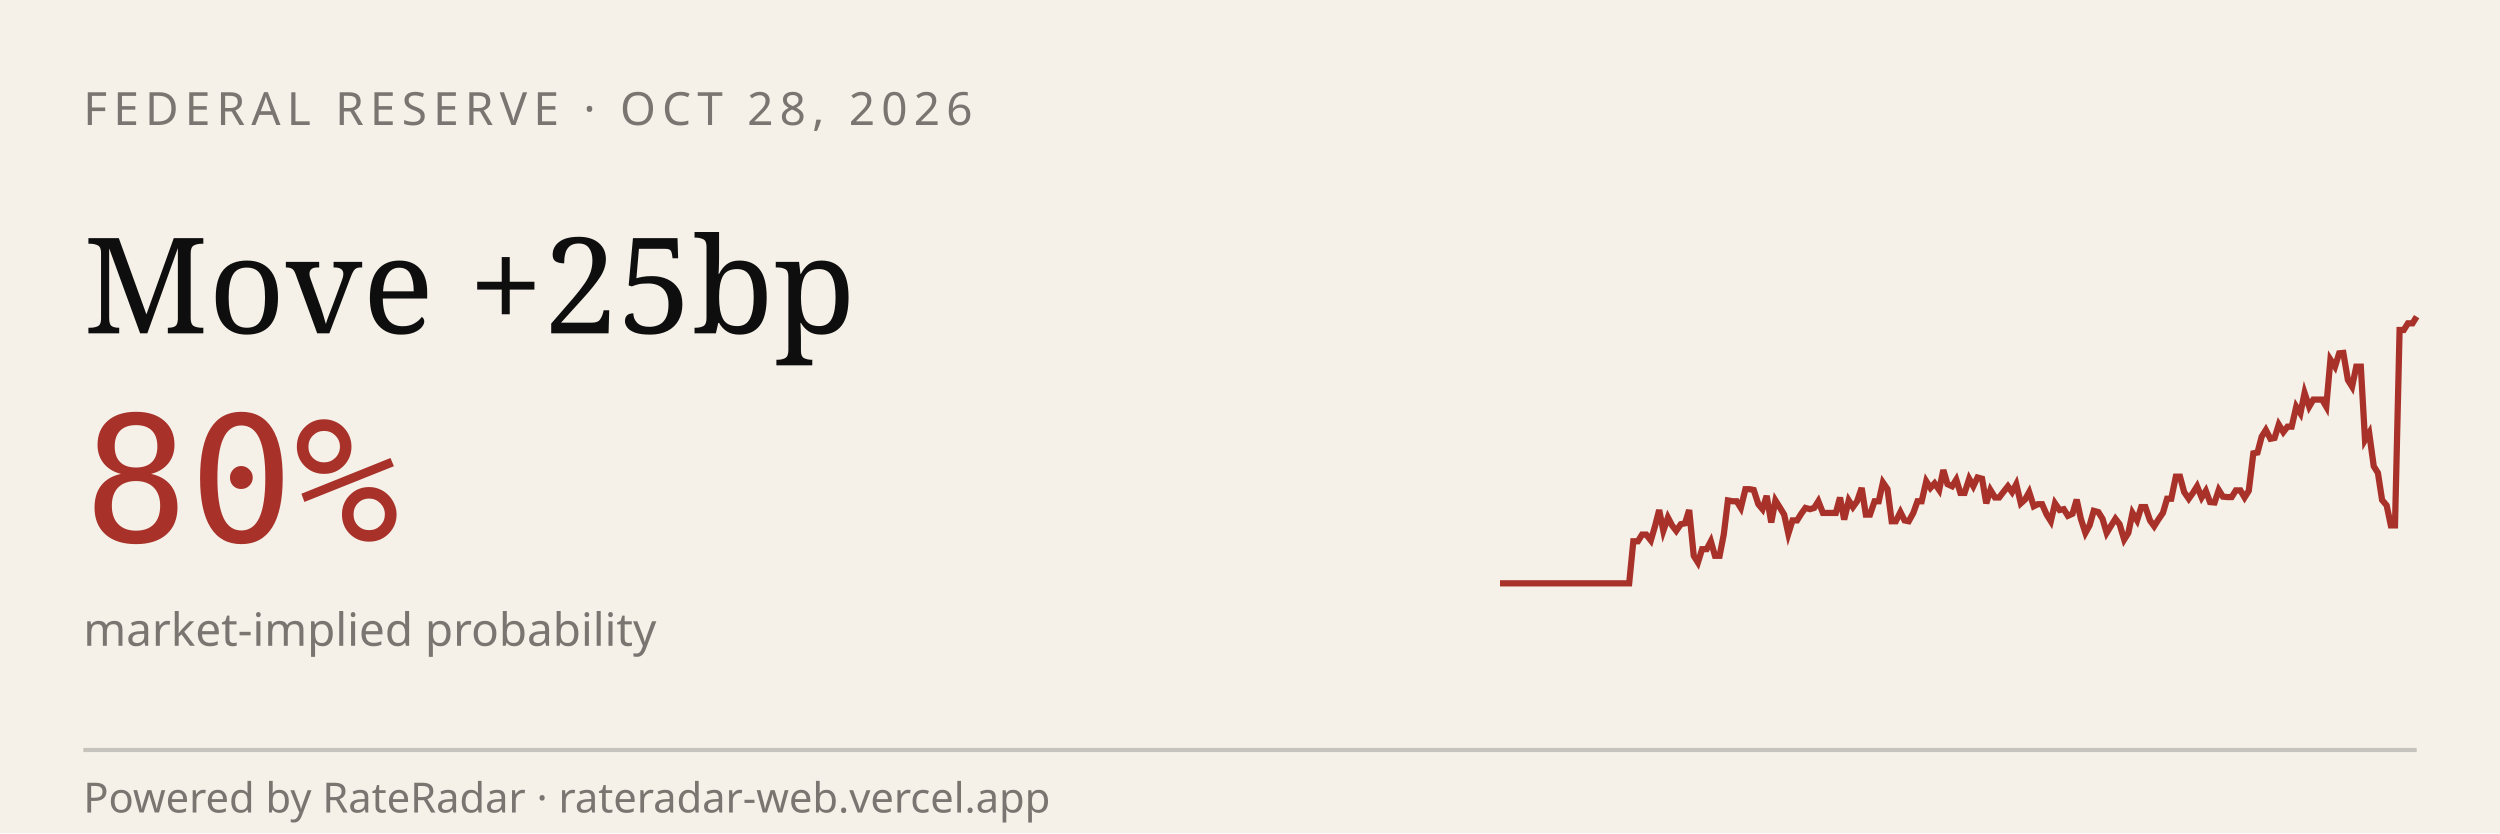
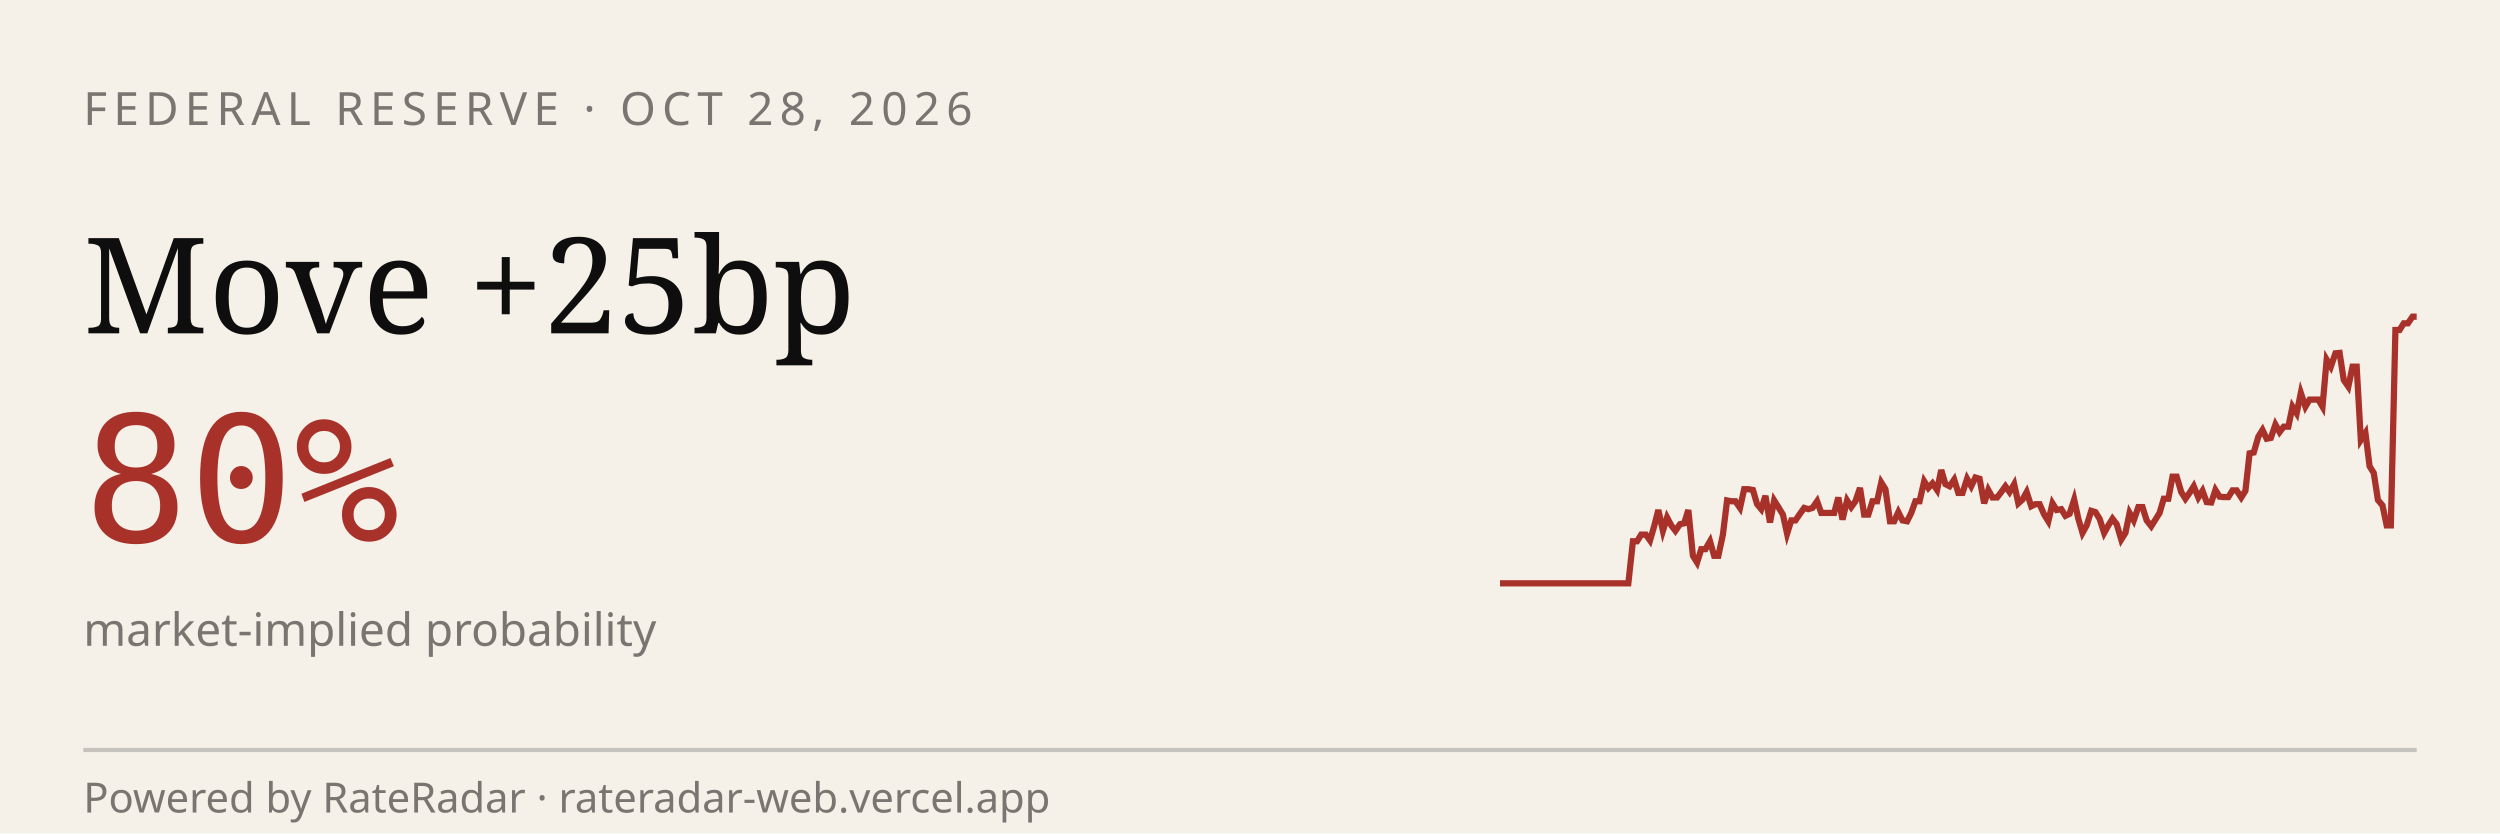
<svg xmlns="http://www.w3.org/2000/svg" viewBox="0 0 600 200" width="600" height="200" role="img" aria-label="RateRadar live odds for FED 2026-10-28">
  <rect width="600" height="200" fill="#F5F1E8" />
  <text x="20" y="30" font-family="sans-serif" font-size="11" letter-spacing="1.5" fill="#7A7570">FEDERAL RESERVE · OCT 28, 2026</text>
  <text x="20" y="80" font-family="Georgia, serif" font-size="32" fill="#0E0E0E">Move +25bp</text>
  <text x="20" y="130" font-family="monospace" font-size="42" fill="#A8312A">80%</text>
  <text x="20" y="155" font-family="sans-serif" font-size="11" fill="#7A7570">market-implied probability</text>
-   <path d="M 360.0,140.0 L 361.0,140.0 L 362.1,140.0 L 363.1,140.0 L 364.1,140.0 L 365.2,140.0 L 366.2,140.0 L 367.2,140.0 L 368.3,140.0 L 369.3,140.0 L 370.3,140.0 L 371.4,140.0 L 372.4,140.0 L 373.4,140.0 L 374.5,140.0 L 375.5,140.0 L 376.5,140.0 L 377.6,140.0 L 378.6,140.0 L 379.6,140.0 L 380.7,140.0 L 381.7,140.0 L 382.7,140.0 L 383.8,140.0 L 384.8,140.0 L 385.8,140.0 L 386.9,140.0 L 387.9,140.0 L 388.9,140.0 L 390.0,140.0 L 391.0,140.0 L 392.0,129.9 L 393.1,129.9 L 394.1,128.3 L 395.1,128.3 L 396.2,129.7 L 397.2,126.3 L 398.2,122.4 L 399.2,127.4 L 400.3,124.2 L 401.3,126.1 L 402.3,127.4 L 403.4,125.8 L 404.4,125.6 L 405.4,122.4 L 406.5,133.4 L 407.5,135.0 L 408.5,131.8 L 409.6,131.8 L 410.6,129.9 L 411.6,133.4 L 412.7,133.4 L 413.7,128.3 L 414.7,120.1 L 415.8,120.3 L 416.8,120.3 L 417.8,121.9 L 418.9,117.4 L 419.9,117.4 L 420.9,117.6 L 422.0,121.0 L 423.0,122.2 L 424.0,119.0 L 425.1,125.4 L 426.1,120.1 L 427.1,121.7 L 428.2,123.5 L 429.2,128.1 L 430.2,124.9 L 431.3,124.9 L 432.3,123.3 L 433.3,121.9 L 434.4,122.2 L 435.4,121.9 L 436.4,120.3 L 437.5,123.1 L 438.5,123.1 L 439.5,123.1 L 440.6,123.1 L 441.6,119.4 L 442.6,124.7 L 443.7,120.1 L 444.7,121.7 L 445.7,120.3 L 446.8,117.1 L 447.8,123.5 L 448.8,123.5 L 449.9,120.3 L 450.9,120.3 L 451.9,115.8 L 453.0,117.4 L 454.0,125.1 L 455.0,125.1 L 456.1,122.9 L 457.1,124.9 L 458.1,125.1 L 459.2,123.1 L 460.2,120.3 L 461.2,120.3 L 462.3,115.5 L 463.3,117.1 L 464.3,116.0 L 465.4,117.6 L 466.4,112.8 L 467.4,116.2 L 468.5,116.7 L 469.5,115.1 L 470.5,118.3 L 471.5,118.3 L 472.6,114.9 L 473.6,116.7 L 474.6,114.6 L 475.7,114.9 L 476.7,120.8 L 477.7,117.6 L 478.8,119.4 L 479.8,119.4 L 480.8,118.1 L 481.9,116.7 L 482.9,118.1 L 483.9,116.2 L 485.0,120.8 L 486.0,119.9 L 487.0,118.1 L 488.1,121.5 L 489.1,121.0 L 490.1,121.0 L 491.2,123.5 L 492.2,125.1 L 493.2,120.8 L 494.3,122.4 L 495.3,122.2 L 496.3,123.8 L 497.4,123.3 L 498.4,119.9 L 499.4,124.5 L 500.5,127.9 L 501.5,126.1 L 502.5,122.6 L 503.6,122.9 L 504.6,124.5 L 505.6,127.9 L 506.7,126.1 L 507.7,124.5 L 508.7,125.8 L 509.8,129.5 L 510.8,127.9 L 511.8,123.1 L 512.9,124.9 L 513.9,121.7 L 514.9,121.7 L 516.0,124.9 L 517.0,126.3 L 518.0,124.7 L 519.1,123.1 L 520.1,119.7 L 521.1,119.7 L 522.2,114.4 L 523.2,114.4 L 524.2,118.1 L 525.3,119.7 L 526.3,118.3 L 527.3,116.7 L 528.4,119.4 L 529.4,117.8 L 530.4,120.5 L 531.5,120.6 L 532.5,117.6 L 533.5,119.2 L 534.6,119.3 L 535.6,119.3 L 536.6,117.7 L 537.7,117.7 L 538.7,119.4 L 539.7,117.8 L 540.8,108.8 L 541.8,108.6 L 542.8,104.8 L 543.8,103.2 L 544.9,105.3 L 545.9,105.1 L 546.9,101.9 L 548.0,103.7 L 549.0,102.4 L 550.0,102.4 L 551.1,97.6 L 552.1,99.2 L 553.1,94.3 L 554.2,97.6 L 555.2,95.9 L 556.2,95.9 L 557.3,95.9 L 558.3,97.6 L 559.3,86.3 L 560.4,88.0 L 561.4,84.8 L 562.4,84.7 L 563.5,91.2 L 564.5,92.8 L 565.5,88.0 L 566.6,88.0 L 567.6,105.6 L 568.6,103.9 L 569.7,111.9 L 570.7,113.5 L 571.7,120.0 L 572.8,121.3 L 573.8,126.1 L 574.8,126.1 L 575.9,79.2 L 576.9,79.2 L 577.9,77.6 L 579.0,77.6 L 580.0,76.0" stroke="#A8312A" stroke-width="1.5" fill="none" />
+   <path d="M 360.0,140.0 L 361.0,140.0 L 362.1,140.0 L 363.1,140.0 L 364.1,140.0 L 365.1,140.0 L 366.2,140.0 L 367.2,140.0 L 368.2,140.0 L 369.3,140.0 L 370.3,140.0 L 371.3,140.0 L 372.3,140.0 L 373.4,140.0 L 374.4,140.0 L 375.4,140.0 L 376.4,140.0 L 377.5,140.0 L 378.5,140.0 L 379.5,140.0 L 380.6,140.0 L 381.6,140.0 L 382.6,140.0 L 383.6,140.0 L 384.7,140.0 L 385.7,140.0 L 386.7,140.0 L 387.8,140.0 L 388.8,140.0 L 389.8,140.0 L 390.8,140.0 L 391.9,129.9 L 392.9,129.9 L 393.9,128.3 L 395.0,128.3 L 396.0,129.7 L 397.0,126.3 L 398.0,122.4 L 399.1,127.4 L 400.1,124.2 L 401.1,126.1 L 402.1,127.4 L 403.2,125.8 L 404.2,125.6 L 405.2,122.4 L 406.3,133.4 L 407.3,135.0 L 408.3,131.8 L 409.3,131.8 L 410.4,129.9 L 411.4,133.4 L 412.4,133.4 L 413.5,128.3 L 414.5,120.1 L 415.5,120.3 L 416.5,120.3 L 417.6,121.9 L 418.6,117.4 L 419.6,117.4 L 420.7,117.6 L 421.7,121.0 L 422.7,122.2 L 423.7,119.0 L 424.8,125.4 L 425.8,120.1 L 426.8,121.7 L 427.9,123.5 L 428.9,128.1 L 429.9,124.9 L 430.9,124.9 L 432.0,123.3 L 433.0,121.9 L 434.0,122.2 L 435.0,121.9 L 436.1,120.3 L 437.1,123.1 L 438.1,123.1 L 439.2,123.1 L 440.2,123.1 L 441.2,119.4 L 442.2,124.7 L 443.3,120.1 L 444.3,121.7 L 445.3,120.3 L 446.4,117.1 L 447.4,123.5 L 448.4,123.5 L 449.4,120.3 L 450.5,120.3 L 451.5,115.8 L 452.5,117.4 L 453.6,125.1 L 454.6,125.1 L 455.6,122.9 L 456.6,124.9 L 457.7,125.1 L 458.7,123.1 L 459.7,120.3 L 460.7,120.3 L 461.8,115.5 L 462.8,117.1 L 463.8,116.0 L 464.9,117.6 L 465.9,112.8 L 466.9,116.2 L 467.9,116.7 L 469.0,115.1 L 470.0,118.3 L 471.0,118.3 L 472.1,114.9 L 473.1,116.7 L 474.1,114.6 L 475.1,114.9 L 476.2,120.8 L 477.2,117.6 L 478.2,119.4 L 479.3,119.4 L 480.3,118.1 L 481.3,116.7 L 482.3,118.1 L 483.4,116.2 L 484.4,120.8 L 485.4,119.9 L 486.4,118.1 L 487.5,121.5 L 488.5,121.0 L 489.5,121.0 L 490.6,123.5 L 491.6,125.1 L 492.6,120.8 L 493.6,122.4 L 494.7,122.2 L 495.7,123.8 L 496.7,123.3 L 497.8,119.9 L 498.8,124.5 L 499.8,127.9 L 500.8,126.1 L 501.9,122.6 L 502.9,122.9 L 503.9,124.5 L 505.0,127.9 L 506.0,126.1 L 507.0,124.5 L 508.0,125.8 L 509.1,129.5 L 510.1,127.9 L 511.1,123.1 L 512.1,124.9 L 513.2,121.7 L 514.2,121.7 L 515.2,124.9 L 516.3,126.3 L 517.3,124.7 L 518.3,123.1 L 519.3,119.7 L 520.4,119.7 L 521.4,114.4 L 522.4,114.4 L 523.5,118.1 L 524.5,119.7 L 525.5,118.3 L 526.5,116.7 L 527.6,119.4 L 528.6,117.8 L 529.6,120.5 L 530.7,120.6 L 531.7,117.6 L 532.7,119.2 L 533.7,119.3 L 534.8,119.3 L 535.8,117.7 L 536.8,117.7 L 537.9,119.4 L 538.9,117.8 L 539.9,108.8 L 540.9,108.6 L 542.0,104.8 L 543.0,103.2 L 544.0,105.3 L 545.0,105.1 L 546.1,101.9 L 547.1,103.7 L 548.1,102.4 L 549.2,102.4 L 550.2,97.6 L 551.2,99.2 L 552.2,94.3 L 553.3,97.6 L 554.3,95.9 L 555.3,95.9 L 556.4,95.9 L 557.4,97.6 L 558.4,86.3 L 559.4,88.0 L 560.5,84.8 L 561.5,84.7 L 562.5,91.2 L 563.6,92.8 L 564.6,88.0 L 565.6,88.0 L 566.6,105.6 L 567.7,103.9 L 568.7,111.9 L 569.7,113.5 L 570.7,120.0 L 571.8,121.3 L 572.8,126.1 L 573.8,126.1 L 574.9,79.2 L 575.9,79.2 L 576.9,77.6 L 577.9,77.6 L 579.0,76.0 L 580.0,76.0" stroke="#A8312A" stroke-width="1.5" fill="none" />
  <line x1="20" y1="180" x2="580" y2="180" stroke="#0E0E0E33" />
  <text x="20" y="195" font-family="sans-serif" font-size="10" fill="#7A7570">Powered by RateRadar · rateradar-web.vercel.app</text>
</svg>
